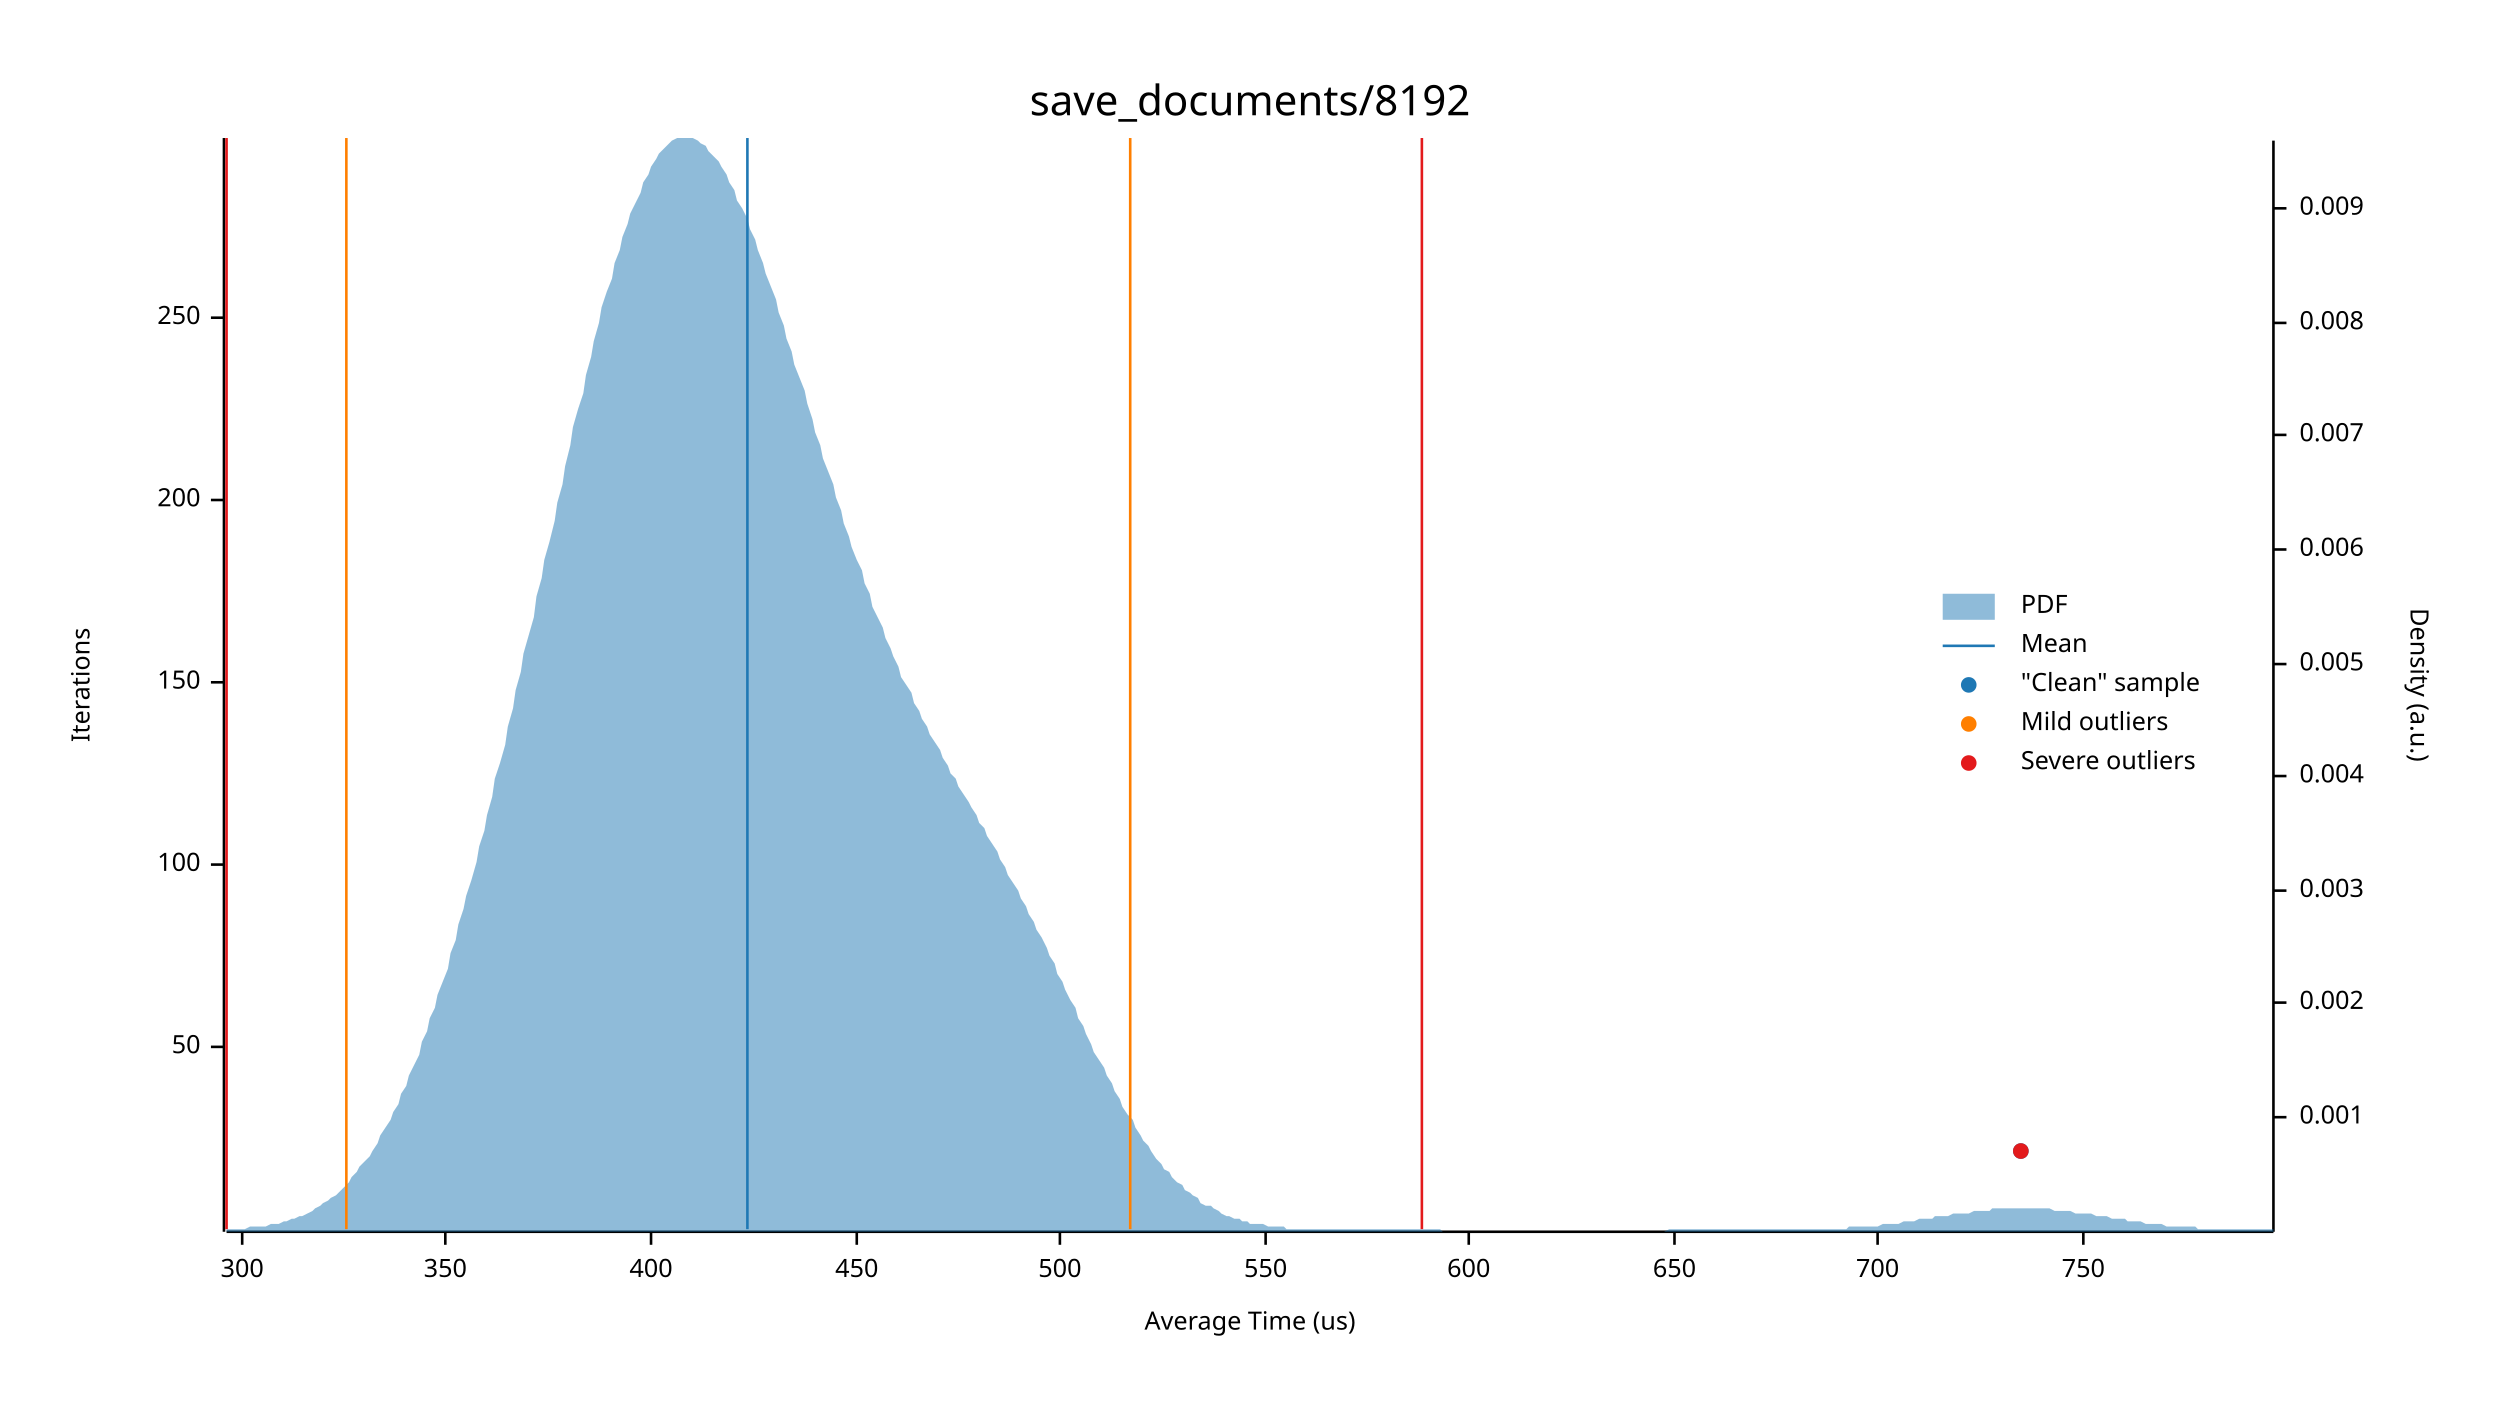
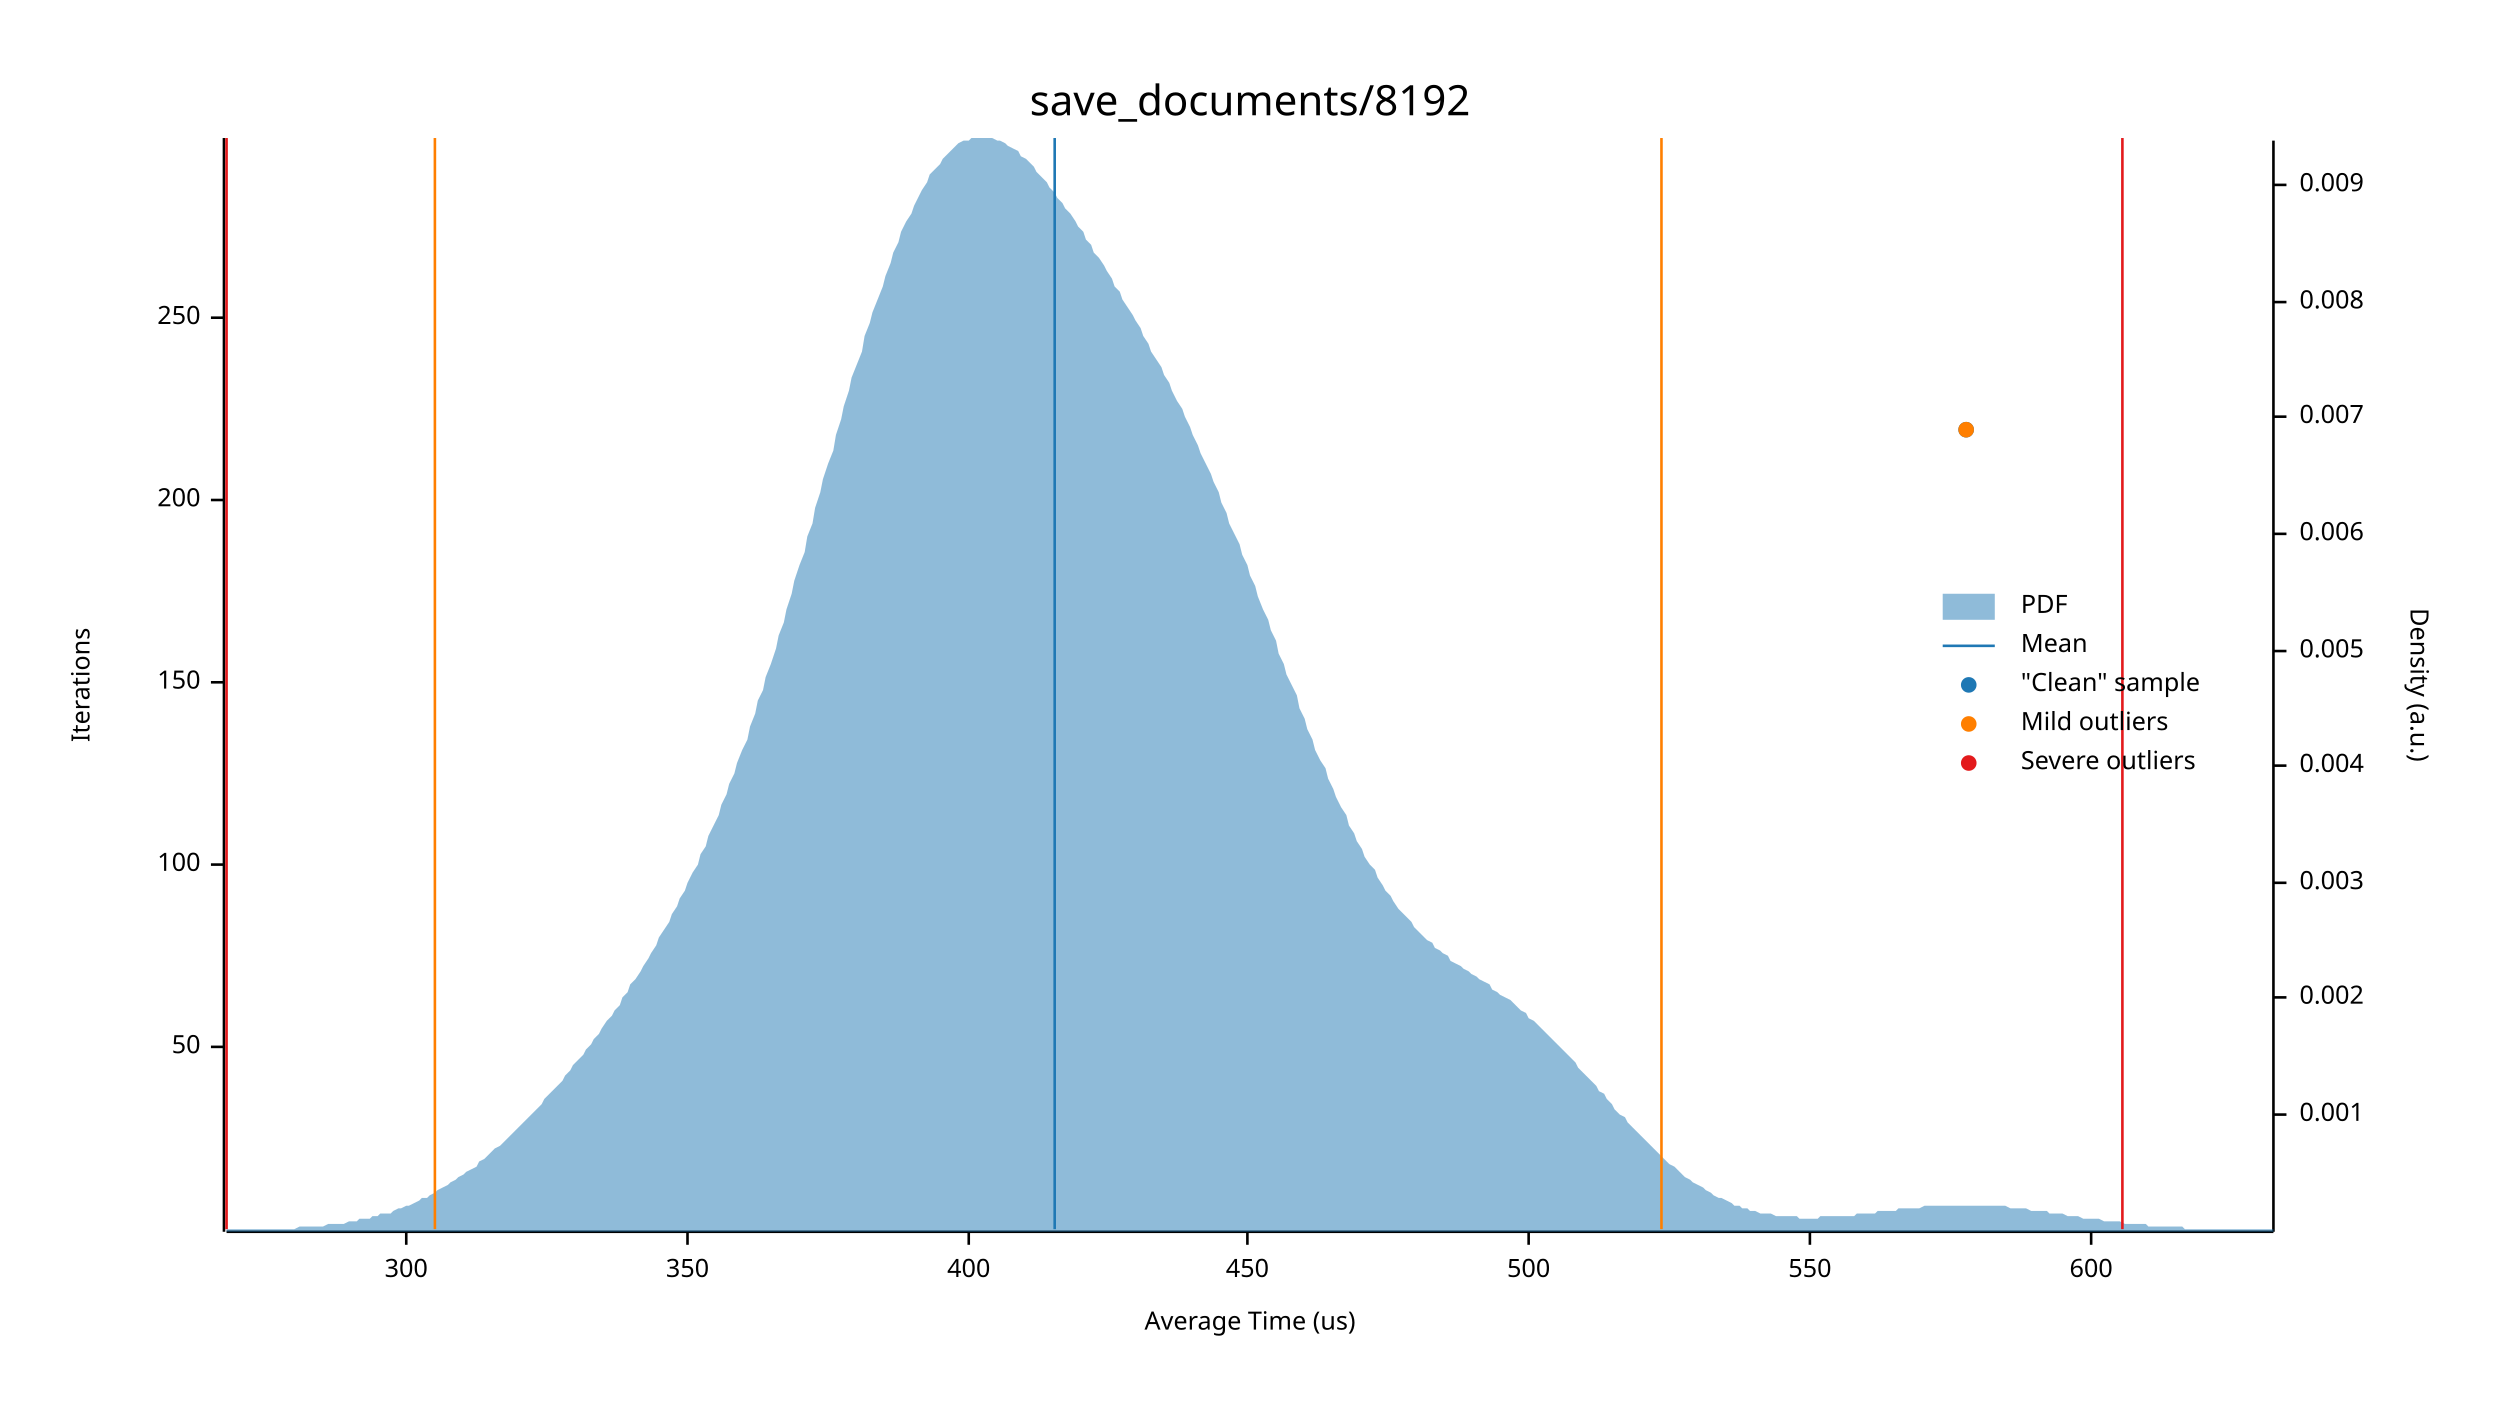
<svg xmlns="http://www.w3.org/2000/svg" width="960" height="540" viewBox="0 0 960 540">
  <text x="480" y="32" dy="0.76em" text-anchor="middle" font-family="sans-serif" font-size="16.129" opacity="1" fill="#000000">
save_documents/8192
</text>
  <text x="27" y="263" dy="0.76em" text-anchor="middle" font-family="sans-serif" font-size="9.677" opacity="1" fill="#000000" transform="rotate(270, 27, 263)">
Iterations
</text>
  <text x="480" y="513" dy="-0.5ex" text-anchor="middle" font-family="sans-serif" font-size="9.677" opacity="1" fill="#000000">
Average Time (us)
</text>
  <polyline fill="none" opacity="1" stroke="#000000" stroke-width="1" points="86,53 86,473 " />
  <text x="77" y="402" dy="0.5ex" text-anchor="end" font-family="sans-serif" font-size="9.677" opacity="1" fill="#000000">
50
</text>
  <polyline fill="none" opacity="1" stroke="#000000" stroke-width="1" points="81,402 86,402 " />
  <text x="77" y="332" dy="0.5ex" text-anchor="end" font-family="sans-serif" font-size="9.677" opacity="1" fill="#000000">
100
</text>
  <polyline fill="none" opacity="1" stroke="#000000" stroke-width="1" points="81,332 86,332 " />
  <text x="77" y="262" dy="0.5ex" text-anchor="end" font-family="sans-serif" font-size="9.677" opacity="1" fill="#000000">
150
</text>
  <polyline fill="none" opacity="1" stroke="#000000" stroke-width="1" points="81,262 86,262 " />
  <text x="77" y="192" dy="0.5ex" text-anchor="end" font-family="sans-serif" font-size="9.677" opacity="1" fill="#000000">
200
</text>
  <polyline fill="none" opacity="1" stroke="#000000" stroke-width="1" points="81,192 86,192 " />
  <text x="77" y="122" dy="0.5ex" text-anchor="end" font-family="sans-serif" font-size="9.677" opacity="1" fill="#000000">
250
</text>
  <polyline fill="none" opacity="1" stroke="#000000" stroke-width="1" points="81,122 86,122 " />
  <polyline fill="none" opacity="1" stroke="#000000" stroke-width="1" points="87,473 873,473 " />
-   <text x="93" y="483" dy="0.76em" text-anchor="middle" font-family="sans-serif" font-size="9.677" opacity="1" fill="#000000">
+   <text x="156" y="483" dy="0.76em" text-anchor="middle" font-family="sans-serif" font-size="9.677" opacity="1" fill="#000000">
300
</text>
-   <polyline fill="none" opacity="1" stroke="#000000" stroke-width="1" points="93,473 93,478 " />
-   <text x="171" y="483" dy="0.76em" text-anchor="middle" font-family="sans-serif" font-size="9.677" opacity="1" fill="#000000">
+   <polyline fill="none" opacity="1" stroke="#000000" stroke-width="1" points="156,473 156,478 " />
+   <text x="264" y="483" dy="0.76em" text-anchor="middle" font-family="sans-serif" font-size="9.677" opacity="1" fill="#000000">
350
</text>
-   <polyline fill="none" opacity="1" stroke="#000000" stroke-width="1" points="171,473 171,478 " />
-   <text x="250" y="483" dy="0.76em" text-anchor="middle" font-family="sans-serif" font-size="9.677" opacity="1" fill="#000000">
+   <polyline fill="none" opacity="1" stroke="#000000" stroke-width="1" points="264,473 264,478 " />
+   <text x="372" y="483" dy="0.76em" text-anchor="middle" font-family="sans-serif" font-size="9.677" opacity="1" fill="#000000">
400
</text>
-   <polyline fill="none" opacity="1" stroke="#000000" stroke-width="1" points="250,473 250,478 " />
-   <text x="329" y="483" dy="0.76em" text-anchor="middle" font-family="sans-serif" font-size="9.677" opacity="1" fill="#000000">
+   <polyline fill="none" opacity="1" stroke="#000000" stroke-width="1" points="372,473 372,478 " />
+   <text x="479" y="483" dy="0.76em" text-anchor="middle" font-family="sans-serif" font-size="9.677" opacity="1" fill="#000000">
450
</text>
-   <polyline fill="none" opacity="1" stroke="#000000" stroke-width="1" points="329,473 329,478 " />
-   <text x="407" y="483" dy="0.76em" text-anchor="middle" font-family="sans-serif" font-size="9.677" opacity="1" fill="#000000">
+   <polyline fill="none" opacity="1" stroke="#000000" stroke-width="1" points="479,473 479,478 " />
+   <text x="587" y="483" dy="0.76em" text-anchor="middle" font-family="sans-serif" font-size="9.677" opacity="1" fill="#000000">
500
</text>
-   <polyline fill="none" opacity="1" stroke="#000000" stroke-width="1" points="407,473 407,478 " />
-   <text x="486" y="483" dy="0.76em" text-anchor="middle" font-family="sans-serif" font-size="9.677" opacity="1" fill="#000000">
+   <polyline fill="none" opacity="1" stroke="#000000" stroke-width="1" points="587,473 587,478 " />
+   <text x="695" y="483" dy="0.76em" text-anchor="middle" font-family="sans-serif" font-size="9.677" opacity="1" fill="#000000">
550
</text>
-   <polyline fill="none" opacity="1" stroke="#000000" stroke-width="1" points="486,473 486,478 " />
-   <text x="564" y="483" dy="0.76em" text-anchor="middle" font-family="sans-serif" font-size="9.677" opacity="1" fill="#000000">
+   <polyline fill="none" opacity="1" stroke="#000000" stroke-width="1" points="695,473 695,478 " />
+   <text x="803" y="483" dy="0.76em" text-anchor="middle" font-family="sans-serif" font-size="9.677" opacity="1" fill="#000000">
600
</text>
-   <polyline fill="none" opacity="1" stroke="#000000" stroke-width="1" points="564,473 564,478 " />
-   <text x="643" y="483" dy="0.76em" text-anchor="middle" font-family="sans-serif" font-size="9.677" opacity="1" fill="#000000">
- 650
- </text>
-   <polyline fill="none" opacity="1" stroke="#000000" stroke-width="1" points="643,473 643,478 " />
-   <text x="721" y="483" dy="0.76em" text-anchor="middle" font-family="sans-serif" font-size="9.677" opacity="1" fill="#000000">
- 700
- </text>
-   <polyline fill="none" opacity="1" stroke="#000000" stroke-width="1" points="721,473 721,478 " />
-   <text x="800" y="483" dy="0.76em" text-anchor="middle" font-family="sans-serif" font-size="9.677" opacity="1" fill="#000000">
- 750
- </text>
-   <polyline fill="none" opacity="1" stroke="#000000" stroke-width="1" points="800,473 800,478 " />
+   <polyline fill="none" opacity="1" stroke="#000000" stroke-width="1" points="803,473 803,478 " />
  <text x="933" y="263" dy="0.76em" text-anchor="middle" font-family="sans-serif" font-size="9.677" opacity="1" fill="#000000" transform="rotate(90, 933, 263)">
Density (a.u.)
</text>
  <polyline fill="none" opacity="1" stroke="#000000" stroke-width="1" points="873,54 873,473 " />
-   <text x="883" y="429" dy="0.5ex" text-anchor="start" font-family="sans-serif" font-size="9.677" opacity="1" fill="#000000">
+   <text x="883" y="428" dy="0.5ex" text-anchor="start" font-family="sans-serif" font-size="9.677" opacity="1" fill="#000000">
0.001
</text>
-   <polyline fill="none" opacity="1" stroke="#000000" stroke-width="1" points="873,429 878,429 " />
-   <text x="883" y="385" dy="0.5ex" text-anchor="start" font-family="sans-serif" font-size="9.677" opacity="1" fill="#000000">
+   <polyline fill="none" opacity="1" stroke="#000000" stroke-width="1" points="873,428 878,428 " />
+   <text x="883" y="383" dy="0.5ex" text-anchor="start" font-family="sans-serif" font-size="9.677" opacity="1" fill="#000000">
0.002
</text>
-   <polyline fill="none" opacity="1" stroke="#000000" stroke-width="1" points="873,385 878,385 " />
-   <text x="883" y="342" dy="0.5ex" text-anchor="start" font-family="sans-serif" font-size="9.677" opacity="1" fill="#000000">
+   <polyline fill="none" opacity="1" stroke="#000000" stroke-width="1" points="873,383 878,383 " />
+   <text x="883" y="339" dy="0.5ex" text-anchor="start" font-family="sans-serif" font-size="9.677" opacity="1" fill="#000000">
0.003
</text>
-   <polyline fill="none" opacity="1" stroke="#000000" stroke-width="1" points="873,342 878,342 " />
-   <text x="883" y="298" dy="0.5ex" text-anchor="start" font-family="sans-serif" font-size="9.677" opacity="1" fill="#000000">
+   <polyline fill="none" opacity="1" stroke="#000000" stroke-width="1" points="873,339 878,339 " />
+   <text x="883" y="294" dy="0.5ex" text-anchor="start" font-family="sans-serif" font-size="9.677" opacity="1" fill="#000000">
0.004
</text>
-   <polyline fill="none" opacity="1" stroke="#000000" stroke-width="1" points="873,298 878,298 " />
-   <text x="883" y="255" dy="0.5ex" text-anchor="start" font-family="sans-serif" font-size="9.677" opacity="1" fill="#000000">
+   <polyline fill="none" opacity="1" stroke="#000000" stroke-width="1" points="873,294 878,294 " />
+   <text x="883" y="250" dy="0.5ex" text-anchor="start" font-family="sans-serif" font-size="9.677" opacity="1" fill="#000000">
0.005
</text>
-   <polyline fill="none" opacity="1" stroke="#000000" stroke-width="1" points="873,255 878,255 " />
-   <text x="883" y="211" dy="0.5ex" text-anchor="start" font-family="sans-serif" font-size="9.677" opacity="1" fill="#000000">
+   <polyline fill="none" opacity="1" stroke="#000000" stroke-width="1" points="873,250 878,250 " />
+   <text x="883" y="205" dy="0.5ex" text-anchor="start" font-family="sans-serif" font-size="9.677" opacity="1" fill="#000000">
0.006
</text>
-   <polyline fill="none" opacity="1" stroke="#000000" stroke-width="1" points="873,211 878,211 " />
-   <text x="883" y="167" dy="0.5ex" text-anchor="start" font-family="sans-serif" font-size="9.677" opacity="1" fill="#000000">
+   <polyline fill="none" opacity="1" stroke="#000000" stroke-width="1" points="873,205 878,205 " />
+   <text x="883" y="160" dy="0.5ex" text-anchor="start" font-family="sans-serif" font-size="9.677" opacity="1" fill="#000000">
0.007
</text>
-   <polyline fill="none" opacity="1" stroke="#000000" stroke-width="1" points="873,167 878,167 " />
-   <text x="883" y="124" dy="0.5ex" text-anchor="start" font-family="sans-serif" font-size="9.677" opacity="1" fill="#000000">
+   <polyline fill="none" opacity="1" stroke="#000000" stroke-width="1" points="873,160 878,160 " />
+   <text x="883" y="116" dy="0.5ex" text-anchor="start" font-family="sans-serif" font-size="9.677" opacity="1" fill="#000000">
0.008
</text>
-   <polyline fill="none" opacity="1" stroke="#000000" stroke-width="1" points="873,124 878,124 " />
-   <text x="883" y="80" dy="0.5ex" text-anchor="start" font-family="sans-serif" font-size="9.677" opacity="1" fill="#000000">
+   <polyline fill="none" opacity="1" stroke="#000000" stroke-width="1" points="873,116 878,116 " />
+   <text x="883" y="71" dy="0.5ex" text-anchor="start" font-family="sans-serif" font-size="9.677" opacity="1" fill="#000000">
0.009
</text>
-   <polyline fill="none" opacity="1" stroke="#000000" stroke-width="1" points="873,80 878,80 " />
-   <polygon opacity="0.5" fill="#1F78B4" points="87,472 88,472 90,472 91,472 93,472 94,472 96,471 98,471 99,471 101,471 102,471 104,470 105,470 107,470 109,469 110,469 112,468 113,468 115,467 116,467 118,466 120,465 121,464 123,463 124,462 126,461 127,460 129,459 131,457 132,456 134,454 135,452 137,450 138,448 140,446 142,444 143,442 145,439 146,436 148,433 150,430 151,427 153,424 154,420 156,417 157,413 159,409 161,405 162,400 164,396 165,391 167,387 168,382 170,377 172,372 173,366 175,361 176,355 178,349 179,344 181,338 183,331 184,325 186,319 187,313 189,306 190,299 192,293 194,286 195,279 197,272 198,265 200,258 201,251 203,244 205,237 206,229 208,222 209,215 211,208 213,200 214,193 216,186 217,179 219,171 220,164 222,157 224,151 225,144 227,137 228,131 230,124 231,118 233,112 235,107 236,101 238,96 239,91 241,86 242,82 244,78 246,74 247,70 249,67 250,64 252,61 253,59 255,57 257,55 258,54 260,53 261,53 263,53 264,53 266,53 268,54 269,55 271,56 272,58 274,60 276,62 277,64 279,67 280,70 282,73 283,77 285,80 287,84 288,88 290,92 291,96 293,101 294,105 296,110 298,115 299,120 301,125 302,130 304,135 305,140 307,145 309,150 310,155 312,161 313,166 315,171 316,176 318,181 320,186 321,191 323,196 324,201 326,206 327,210 329,215 331,219 332,224 334,228 335,233 337,237 339,241 340,245 342,249 343,252 345,256 346,260 348,263 350,266 351,270 353,273 354,276 356,279 357,282 359,285 361,288 362,291 364,294 365,297 367,299 368,302 370,305 372,308 373,310 375,313 376,316 378,318 379,321 381,324 383,327 384,330 386,333 387,336 389,339 391,342 392,345 394,348 395,351 397,354 398,357 400,360 402,364 403,367 405,370 406,374 408,377 409,380 411,384 413,387 414,391 416,394 417,397 419,401 420,404 422,407 424,410 425,413 427,416 428,419 430,422 431,425 433,428 435,430 436,433 438,436 439,438 441,440 442,442 444,445 446,447 447,449 449,450 450,452 452,454 454,455 455,457 457,458 458,459 460,460 461,462 463,463 465,463 466,464 468,465 469,466 471,467 472,467 474,468 476,468 477,469 479,469 480,470 482,470 483,470 485,470 487,471 488,471 490,471 491,471 493,471 494,472 496,472 498,472 499,472 501,472 502,472 504,472 505,472 507,472 509,472 510,472 512,472 513,472 515,472 517,472 518,472 520,472 521,472 523,472 524,472 526,472 528,472 529,472 531,472 532,472 534,472 535,472 537,472 539,472 540,472 542,472 543,472 545,472 546,472 548,472 550,472 551,472 553,472 554,473 556,473 557,473 559,473 561,473 562,473 564,473 565,473 567,473 568,473 570,473 572,473 573,473 575,473 576,473 578,473 580,473 581,473 583,473 584,473 586,473 587,473 589,473 591,473 592,473 594,473 595,473 597,473 598,473 600,473 602,473 603,473 605,473 606,473 608,473 609,473 611,473 613,473 614,473 616,473 617,473 619,473 620,473 622,473 624,473 625,473 627,473 628,473 630,473 632,473 633,473 635,473 636,473 638,473 639,473 641,472 643,472 644,472 646,472 647,472 649,472 650,472 652,472 654,472 655,472 657,472 658,472 660,472 661,472 663,472 665,472 666,472 668,472 669,472 671,472 672,472 674,472 676,472 677,472 679,472 680,472 682,472 683,472 685,472 687,472 688,472 690,472 691,472 693,472 695,472 696,472 698,472 699,472 701,472 702,472 704,472 706,472 707,472 709,472 710,471 712,471 713,471 715,471 717,471 718,471 720,471 721,471 723,470 724,470 726,470 728,470 729,470 731,469 732,469 734,469 735,469 737,468 739,468 740,468 742,468 743,467 745,467 746,467 748,467 750,466 751,466 753,466 754,466 756,466 758,465 759,465 761,465 762,465 764,465 765,464 767,464 769,464 770,464 772,464 773,464 775,464 776,464 778,464 780,464 781,464 783,464 784,464 786,464 787,464 789,465 791,465 792,465 794,465 795,465 797,466 798,466 800,466 802,466 803,466 805,467 806,467 808,467 809,467 811,468 813,468 814,468 816,468 817,469 819,469 821,469 822,469 824,470 825,470 827,470 828,470 830,470 832,471 833,471 835,471 836,471 838,471 839,471 841,471 843,471 844,472 846,472 847,472 849,472 850,472 852,472 854,472 855,472 857,472 858,472 860,472 861,472 863,472 865,472 866,472 868,472 869,472 871,472 873,472 873,473 87,473 " />
-   <polyline fill="none" opacity="1" stroke="#1F78B4" stroke-width="1" points="287,472 287,53 " />
-   <polyline fill="none" opacity="1" stroke="#FF7F00" stroke-width="1" points="133,472 133,53 " />
-   <polyline fill="none" opacity="1" stroke="#FF7F00" stroke-width="1" points="434,472 434,53 " />
+   <polyline fill="none" opacity="1" stroke="#000000" stroke-width="1" points="873,71 878,71 " />
+   <polygon opacity="0.5" fill="#1F78B4" points="87,472 88,472 90,472 91,472 93,472 94,472 96,472 98,472 99,472 101,472 102,472 104,472 105,472 107,472 109,472 110,472 112,472 113,472 115,471 116,471 118,471 120,471 121,471 123,471 124,471 126,470 127,470 129,470 131,470 132,470 134,469 135,469 137,469 138,468 140,468 142,468 143,467 145,467 146,466 148,466 150,466 151,465 153,464 154,464 156,463 157,463 159,462 161,461 162,460 164,460 165,459 167,458 168,457 170,456 172,455 173,454 175,453 176,452 178,451 179,450 181,449 183,448 184,446 186,445 187,444 189,442 190,441 192,440 194,438 195,437 197,435 198,434 200,432 201,431 203,429 205,427 206,426 208,424 209,422 211,420 213,418 214,417 216,415 217,413 219,411 220,409 222,407 224,405 225,403 227,401 228,399 230,397 231,395 233,392 235,390 236,388 238,386 239,383 241,381 242,378 244,376 246,373 247,371 249,368 250,366 252,363 253,360 255,357 257,354 258,351 260,348 261,345 263,342 264,339 266,335 268,332 269,328 271,325 272,321 274,317 276,313 277,309 279,305 280,301 282,297 283,293 285,288 287,284 288,279 290,274 291,269 293,265 294,260 296,255 298,249 299,244 301,239 302,234 304,228 305,223 307,217 309,212 310,206 312,201 313,195 315,189 316,184 318,178 320,173 321,167 323,161 324,156 326,150 327,145 329,140 331,135 332,129 334,124 335,120 337,115 339,110 340,106 342,101 343,97 345,93 346,89 348,85 350,82 351,79 353,75 354,73 356,70 357,67 359,65 361,63 362,61 364,59 365,58 367,56 368,55 370,54 372,54 373,53 375,53 376,53 378,53 379,53 381,53 383,54 384,54 386,55 387,56 389,57 391,58 392,60 394,61 395,62 397,64 398,66 400,68 402,70 403,72 405,74 406,76 408,78 409,80 411,82 413,85 414,87 416,89 417,92 419,94 420,97 422,99 424,102 425,104 427,107 428,110 430,112 431,115 433,118 435,121 436,123 438,126 439,129 441,132 442,135 444,138 446,141 447,144 449,147 450,150 452,154 454,157 455,160 457,164 458,167 460,171 461,174 463,178 465,182 466,185 468,189 469,193 471,197 472,201 474,205 476,209 477,213 479,217 480,221 482,225 483,229 485,234 487,238 488,242 490,246 491,251 493,255 494,259 496,263 498,267 499,272 501,276 502,280 504,284 505,288 507,292 509,295 510,299 512,303 513,306 515,310 517,313 518,317 520,320 521,323 523,326 524,329 526,332 528,334 529,337 531,340 532,342 534,344 535,346 537,349 539,351 540,352 542,354 543,356 545,358 546,359 548,361 550,362 551,364 553,365 554,366 556,367 557,369 559,370 561,371 562,372 564,373 565,374 567,375 568,376 570,377 572,378 573,380 575,381 576,382 578,383 580,384 581,385 583,387 584,388 586,389 587,391 589,392 591,394 592,395 594,397 595,398 597,400 598,401 600,403 602,405 603,406 605,408 606,410 608,412 609,413 611,415 613,417 614,419 616,420 617,422 619,424 620,426 622,428 624,429 625,431 627,433 628,434 630,436 632,438 633,439 635,441 636,442 638,444 639,445 641,447 643,448 644,449 646,451 647,452 649,453 650,454 652,455 654,456 655,457 657,458 658,459 660,460 661,460 663,461 665,462 666,463 668,463 669,464 671,464 672,465 674,465 676,466 677,466 679,466 680,466 682,467 683,467 685,467 687,467 688,467 690,467 691,468 693,468 695,468 696,468 698,468 699,467 701,467 702,467 704,467 706,467 707,467 709,467 710,467 712,467 713,466 715,466 717,466 718,466 720,466 721,465 723,465 724,465 726,465 728,465 729,464 731,464 732,464 734,464 735,464 737,464 739,463 740,463 742,463 743,463 745,463 746,463 748,463 750,463 751,463 753,463 754,463 756,463 758,463 759,463 761,463 762,463 764,463 765,463 767,463 769,463 770,463 772,464 773,464 775,464 776,464 778,464 780,465 781,465 783,465 784,465 786,465 787,466 789,466 791,466 792,466 794,467 795,467 797,467 798,467 800,468 802,468 803,468 805,468 806,468 808,469 809,469 811,469 813,469 814,469 816,470 817,470 819,470 821,470 822,470 824,470 825,471 827,471 828,471 830,471 832,471 833,471 835,471 836,471 838,471 839,472 841,472 843,472 844,472 846,472 847,472 849,472 850,472 852,472 854,472 855,472 857,472 858,472 860,472 861,472 863,472 865,472 866,472 868,472 869,472 871,472 873,472 873,473 87,473 " />
+   <polyline fill="none" opacity="1" stroke="#1F78B4" stroke-width="1" points="405,472 405,53 " />
+   <polyline fill="none" opacity="1" stroke="#FF7F00" stroke-width="1" points="167,472 167,53 " />
+   <polyline fill="none" opacity="1" stroke="#FF7F00" stroke-width="1" points="638,472 638,53 " />
  <polyline fill="none" opacity="1" stroke="#E31A1C" stroke-width="1" points="87,472 87,53 " />
-   <polyline fill="none" opacity="1" stroke="#E31A1C" stroke-width="1" points="546,472 546,53 " />
-   <circle cx="776" cy="442" r="3" opacity="1" fill="#1F78B4" stroke="none" stroke-width="1" />
-   <circle cx="776" cy="442" r="3" opacity="1" fill="#E31A1C" stroke="none" stroke-width="1" />
+   <polyline fill="none" opacity="1" stroke="#E31A1C" stroke-width="1" points="815,472 815,53 " />
+   <circle cx="755" cy="165" r="3" opacity="1" fill="#1F78B4" stroke="none" stroke-width="1" />
+   <circle cx="755" cy="165" r="3" opacity="1" fill="#FF7F00" stroke="none" stroke-width="1" />
  <text x="776" y="228" dy="0.76em" text-anchor="start" font-family="sans-serif" font-size="9.677" opacity="1" fill="#000000">
PDF
</text>
  <text x="776" y="243" dy="0.76em" text-anchor="start" font-family="sans-serif" font-size="9.677" opacity="1" fill="#000000">
Mean
</text>
  <text x="776" y="258" dy="0.76em" text-anchor="start" font-family="sans-serif" font-size="9.677" opacity="1" fill="#000000">
"Clean" sample
</text>
  <text x="776" y="273" dy="0.76em" text-anchor="start" font-family="sans-serif" font-size="9.677" opacity="1" fill="#000000">
Mild outliers
</text>
  <text x="776" y="288" dy="0.76em" text-anchor="start" font-family="sans-serif" font-size="9.677" opacity="1" fill="#000000">
Severe outliers
</text>
  <rect x="746" y="228" width="20" height="10" opacity="0.5" fill="#1F78B4" stroke="none" />
  <polyline fill="none" opacity="1" stroke="#1F78B4" stroke-width="1" points="746,248 766,248 " />
  <circle cx="756" cy="263" r="3" opacity="1" fill="#1F78B4" stroke="none" stroke-width="1" />
  <circle cx="756" cy="278" r="3" opacity="1" fill="#FF7F00" stroke="none" stroke-width="1" />
  <circle cx="756" cy="293" r="3" opacity="1" fill="#E31A1C" stroke="none" stroke-width="1" />
</svg>
